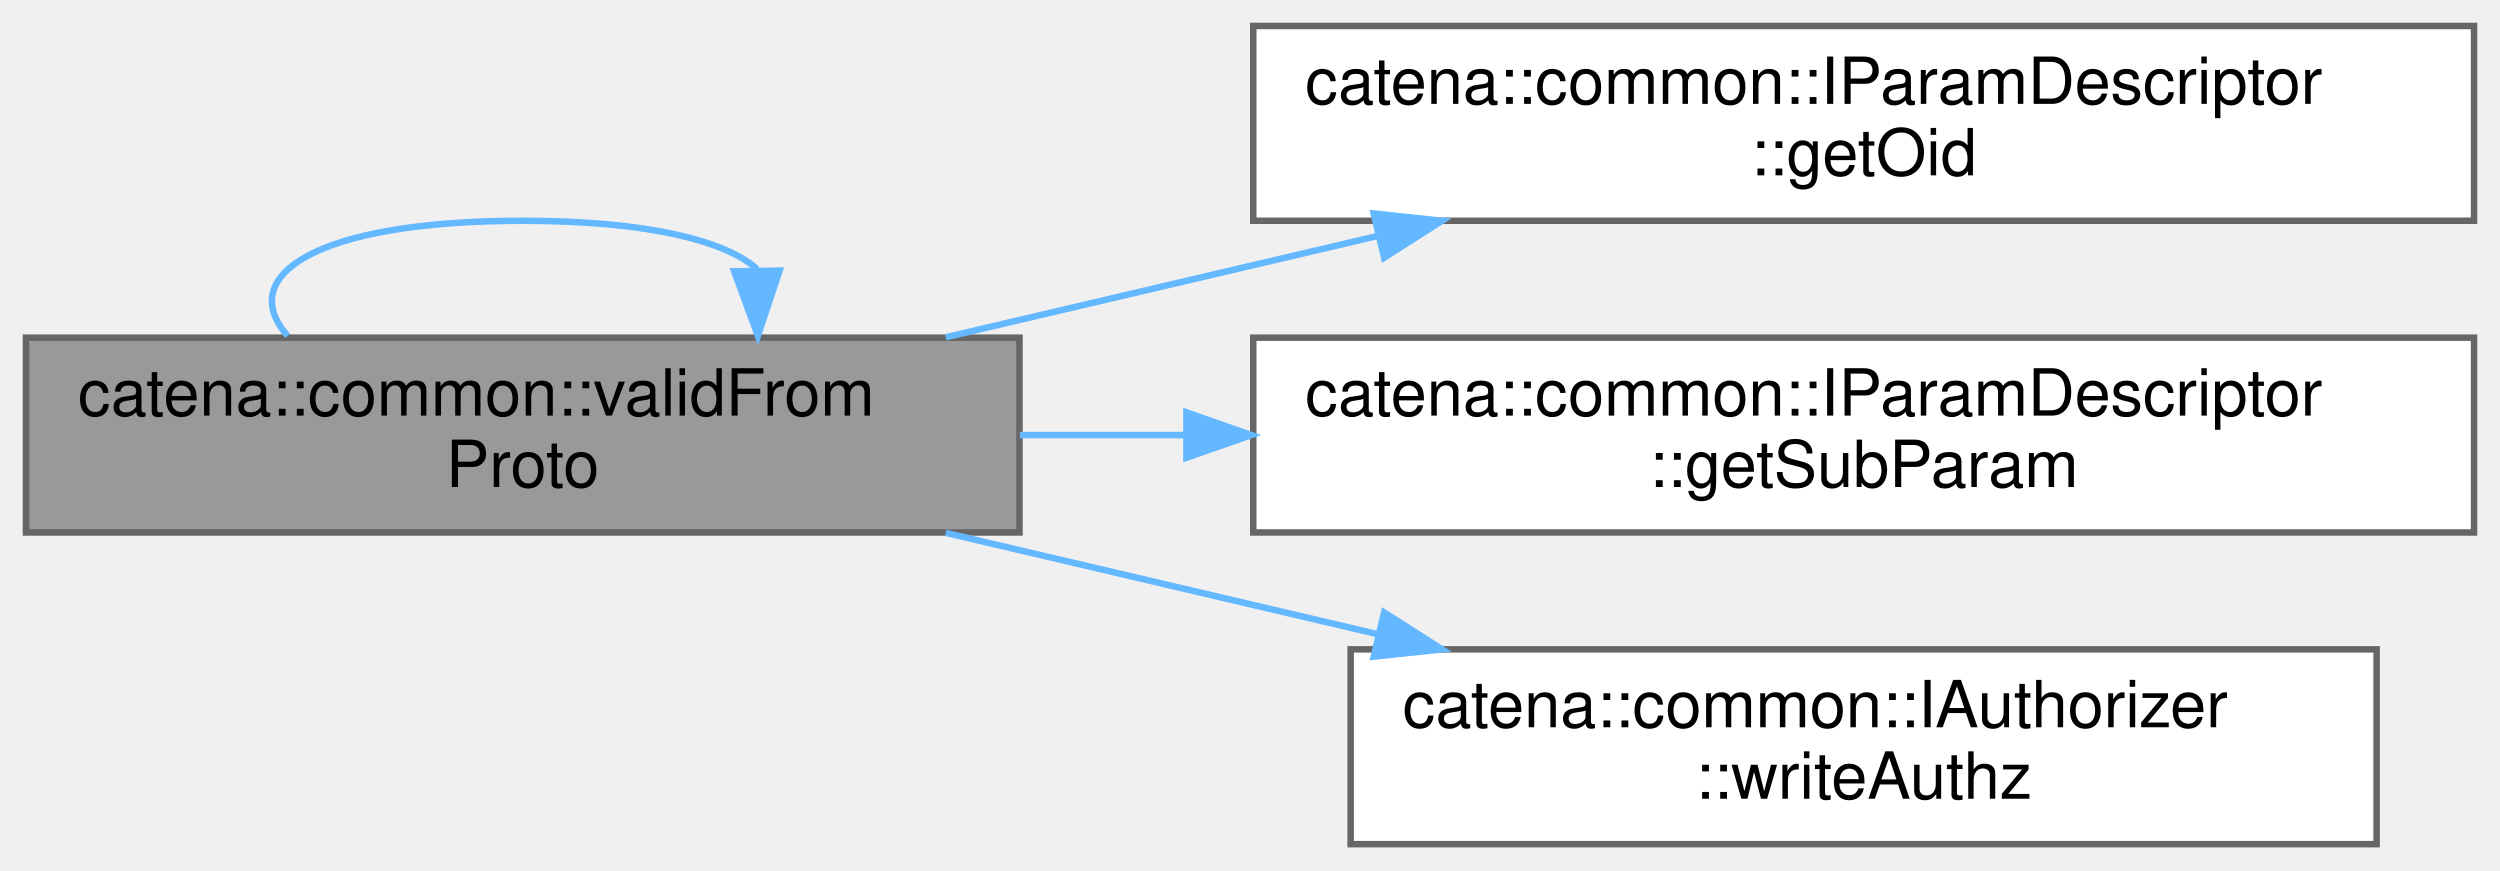
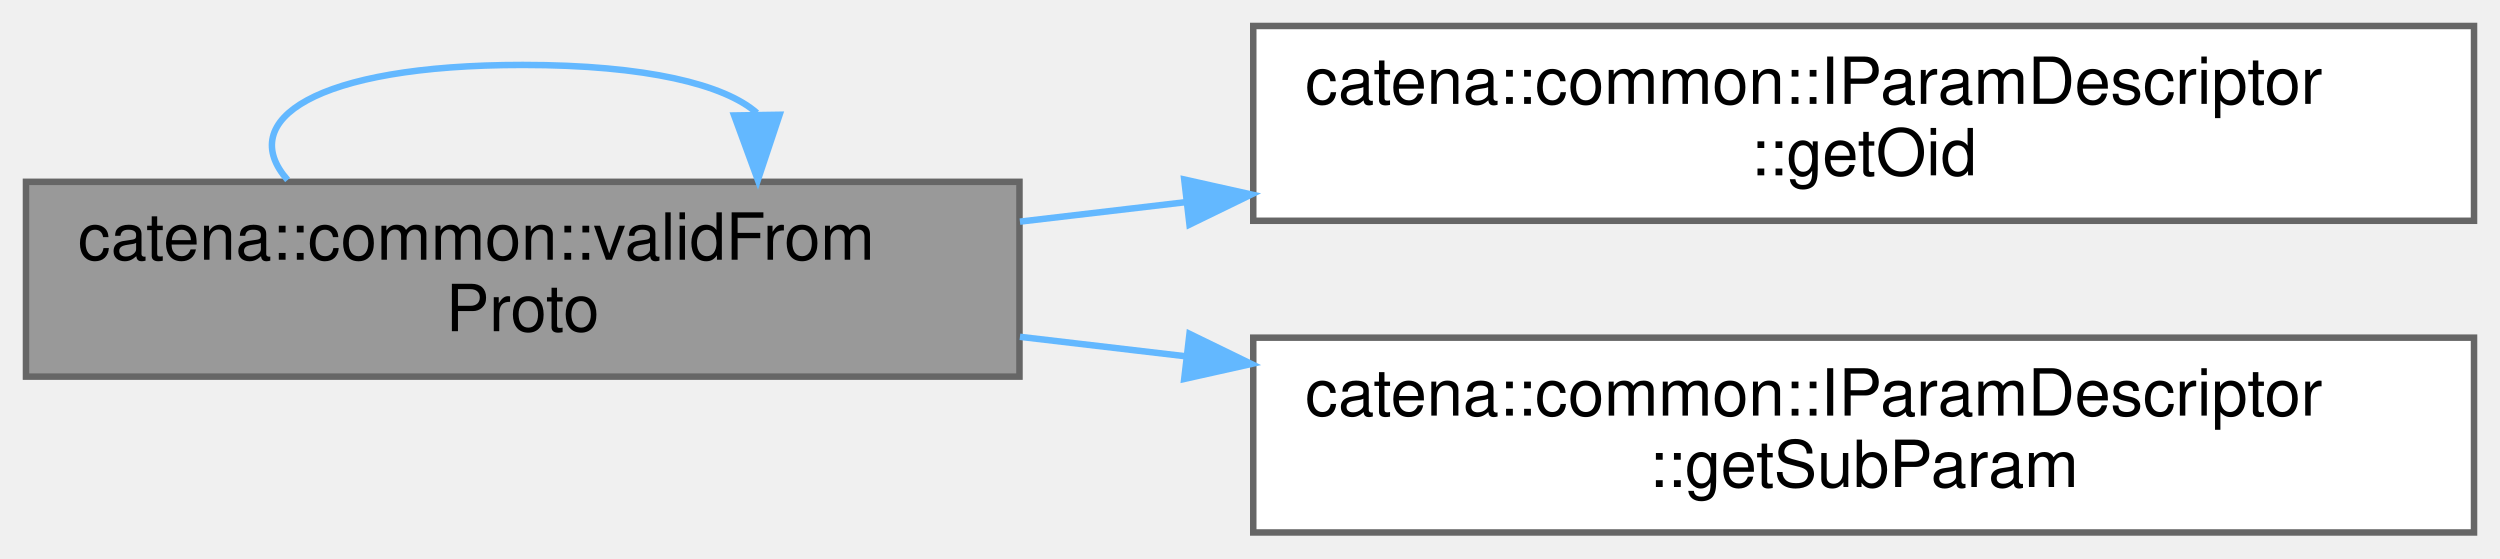
- <svg xmlns="http://www.w3.org/2000/svg" xmlns:xlink="http://www.w3.org/1999/xlink" width="385pt" height="134pt" viewBox="0.00 0.00 385.00 134.00">
-   <g id="graph0" class="graph" transform="scale(1 1) rotate(0) translate(4 130)">
+ <svg xmlns="http://www.w3.org/2000/svg" xmlns:xlink="http://www.w3.org/1999/xlink" width="385pt" height="86pt" viewBox="0.00 0.00 385.00 86.00">
+   <g id="graph0" class="graph" transform="scale(1 1) rotate(0) translate(4 82)">
    <g id="Node000001" class="node">
      <g id="a_Node000001">
        <a xlink:title=" ">
-           <polygon fill="#999999" stroke="#666666" points="153,-78 0,-78 0,-48 153,-48 153,-78" />
-           <text text-anchor="start" x="8" y="-66" font-family="Helvetica,sans-Serif" font-size="10.00">catena::common::validFrom</text>
-           <text text-anchor="middle" x="76.5" y="-55" font-family="Helvetica,sans-Serif" font-size="10.00">Proto</text>
+           <polygon fill="#999999" stroke="#666666" points="153,-54 0,-54 0,-24 153,-24 153,-54" />
+           <text text-anchor="start" x="8" y="-42" font-family="Helvetica,sans-Serif" font-size="10.00">catena::common::validFrom</text>
+           <text text-anchor="middle" x="76.5" y="-31" font-family="Helvetica,sans-Serif" font-size="10.00">Proto</text>
        </a>
      </g>
    </g>
    <g id="edge3_Node000001_Node000001" class="edge">
      <g id="a_edge3_Node000001_Node000001">
        <a xlink:title=" ">
-           <path fill="none" stroke="#63b8ff" d="M40.29,-78.28C32.24,-87.41 44.31,-96 76.5,-96 95.61,-96 107.63,-92.97 112.56,-88.6" />
-           <polygon fill="#63b8ff" stroke="#63b8ff" points="116.06,-88.33 112.71,-78.28 109.06,-88.22 116.06,-88.33" />
+           <path fill="none" stroke="#63b8ff" d="M40.29,-54.28C32.24,-63.41 44.31,-72 76.5,-72 95.61,-72 107.63,-68.97 112.56,-64.6" />
+           <polygon fill="#63b8ff" stroke="#63b8ff" points="116.06,-64.33 112.71,-54.28 109.06,-64.22 116.06,-64.33" />
        </a>
      </g>
    </g>
    <g id="Node000002" class="node">
      <g id="a_Node000002">
        <a xlink:href="classcatena_1_1common_1_1IParamDescriptor.html#a55ceeb3c4f8934314af7457b96becbc0" target="_top" xlink:title="get the parameter oid">
-           <polygon fill="white" stroke="#666666" points="377,-126 189,-126 189,-96 377,-96 377,-126" />
-           <text text-anchor="start" x="197" y="-114" font-family="Helvetica,sans-Serif" font-size="10.00">catena::common::IParamDescriptor</text>
-           <text text-anchor="middle" x="283" y="-103" font-family="Helvetica,sans-Serif" font-size="10.00">::getOid</text>
+           <polygon fill="white" stroke="#666666" points="377,-78 189,-78 189,-48 377,-48 377,-78" />
+           <text text-anchor="start" x="197" y="-66" font-family="Helvetica,sans-Serif" font-size="10.00">catena::common::IParamDescriptor</text>
+           <text text-anchor="middle" x="283" y="-55" font-family="Helvetica,sans-Serif" font-size="10.00">::getOid</text>
        </a>
      </g>
    </g>
    <g id="edge1_Node000001_Node000002" class="edge">
      <g id="a_edge1_Node000001_Node000002">
        <a xlink:title=" ">
-           <path fill="none" stroke="#63b8ff" d="M141.64,-78.06C162.77,-83.01 186.43,-88.57 208.22,-93.68" />
-           <polygon fill="#63b8ff" stroke="#63b8ff" points="207.55,-97.12 218.08,-96 209.15,-90.31 207.55,-97.12" />
+           <path fill="none" stroke="#63b8ff" d="M153.07,-47.87C161.41,-48.85 170,-49.86 178.61,-50.87" />
+           <polygon fill="#63b8ff" stroke="#63b8ff" points="178.37,-54.36 188.71,-52.05 179.18,-47.41 178.37,-54.36" />
        </a>
      </g>
    </g>
    <g id="Node000003" class="node">
      <g id="a_Node000003">
        <a xlink:href="classcatena_1_1common_1_1IParamDescriptor.html#a4ae36042fdac3f9b742f364b162e8cf5" target="_top" xlink:title="gets a sub parameter's paramDescriptor">
-           <polygon fill="white" stroke="#666666" points="377,-78 189,-78 189,-48 377,-48 377,-78" />
-           <text text-anchor="start" x="197" y="-66" font-family="Helvetica,sans-Serif" font-size="10.00">catena::common::IParamDescriptor</text>
-           <text text-anchor="middle" x="283" y="-55" font-family="Helvetica,sans-Serif" font-size="10.00">::getSubParam</text>
+           <polygon fill="white" stroke="#666666" points="377,-30 189,-30 189,0 377,0 377,-30" />
+           <text text-anchor="start" x="197" y="-18" font-family="Helvetica,sans-Serif" font-size="10.00">catena::common::IParamDescriptor</text>
+           <text text-anchor="middle" x="283" y="-7" font-family="Helvetica,sans-Serif" font-size="10.00">::getSubParam</text>
        </a>
      </g>
    </g>
    <g id="edge2_Node000001_Node000003" class="edge">
      <g id="a_edge2_Node000001_Node000003">
        <a xlink:title=" ">
-           <path fill="none" stroke="#63b8ff" d="M153.07,-63C161.41,-63 170,-63 178.61,-63" />
-           <polygon fill="#63b8ff" stroke="#63b8ff" points="178.71,-66.5 188.71,-63 178.71,-59.5 178.71,-66.5" />
-         </a>
-       </g>
-     </g>
-     <g id="Node000004" class="node">
-       <g id="a_Node000004">
-         <a xlink:href="classcatena_1_1common_1_1IAuthorizer.html#aa003125ec9889e9905cce4209b883ff4" target="_top" xlink:title="Check if the client has write authorization for a param.">
-           <polygon fill="white" stroke="#666666" points="362,-30 204,-30 204,0 362,0 362,-30" />
-           <text text-anchor="start" x="212" y="-18" font-family="Helvetica,sans-Serif" font-size="10.00">catena::common::IAuthorizer</text>
-           <text text-anchor="middle" x="283" y="-7" font-family="Helvetica,sans-Serif" font-size="10.00">::writeAuthz</text>
-         </a>
-       </g>
-     </g>
-     <g id="edge4_Node000001_Node000004" class="edge">
-       <g id="a_edge4_Node000001_Node000004">
-         <a xlink:title=" ">
-           <path fill="none" stroke="#63b8ff" d="M141.64,-47.94C162.77,-42.99 186.43,-37.43 208.22,-32.32" />
-           <polygon fill="#63b8ff" stroke="#63b8ff" points="209.15,-35.69 218.08,-30 207.55,-28.88 209.15,-35.69" />
+           <path fill="none" stroke="#63b8ff" d="M153.07,-30.13C161.41,-29.15 170,-28.14 178.61,-27.13" />
+           <polygon fill="#63b8ff" stroke="#63b8ff" points="179.18,-30.59 188.71,-25.95 178.37,-23.64 179.18,-30.59" />
        </a>
      </g>
    </g>
  </g>
</svg>
